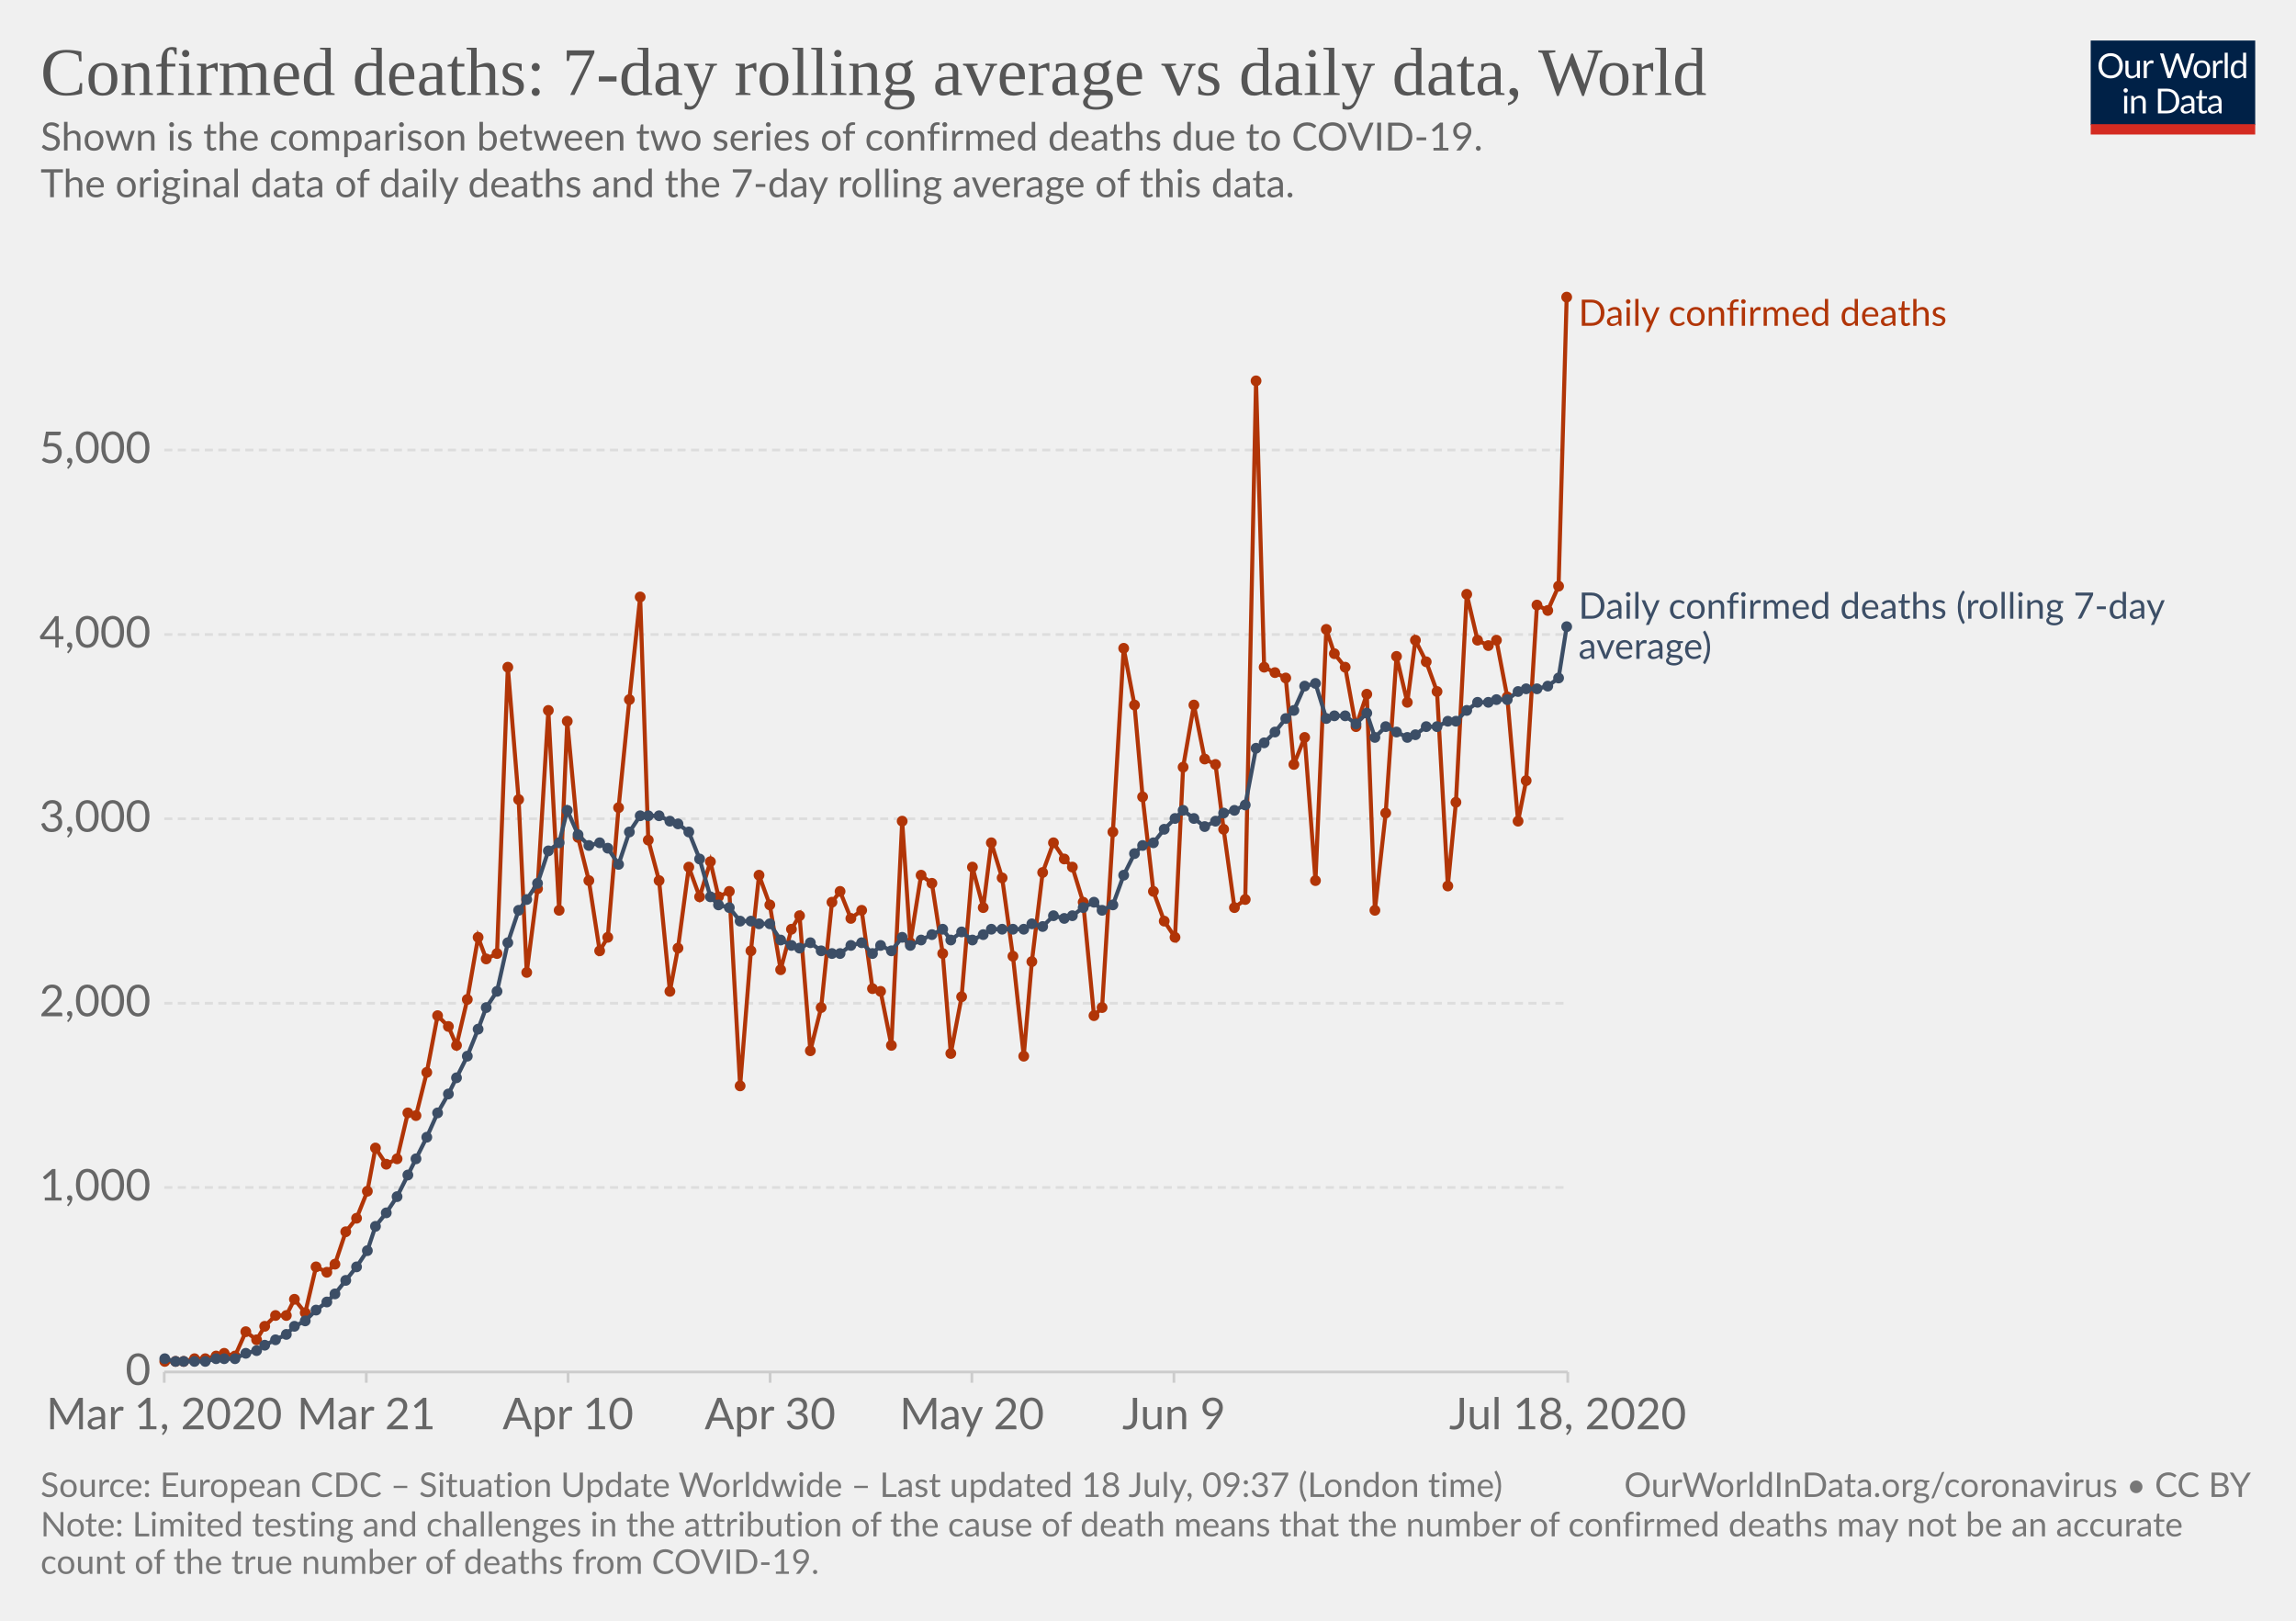
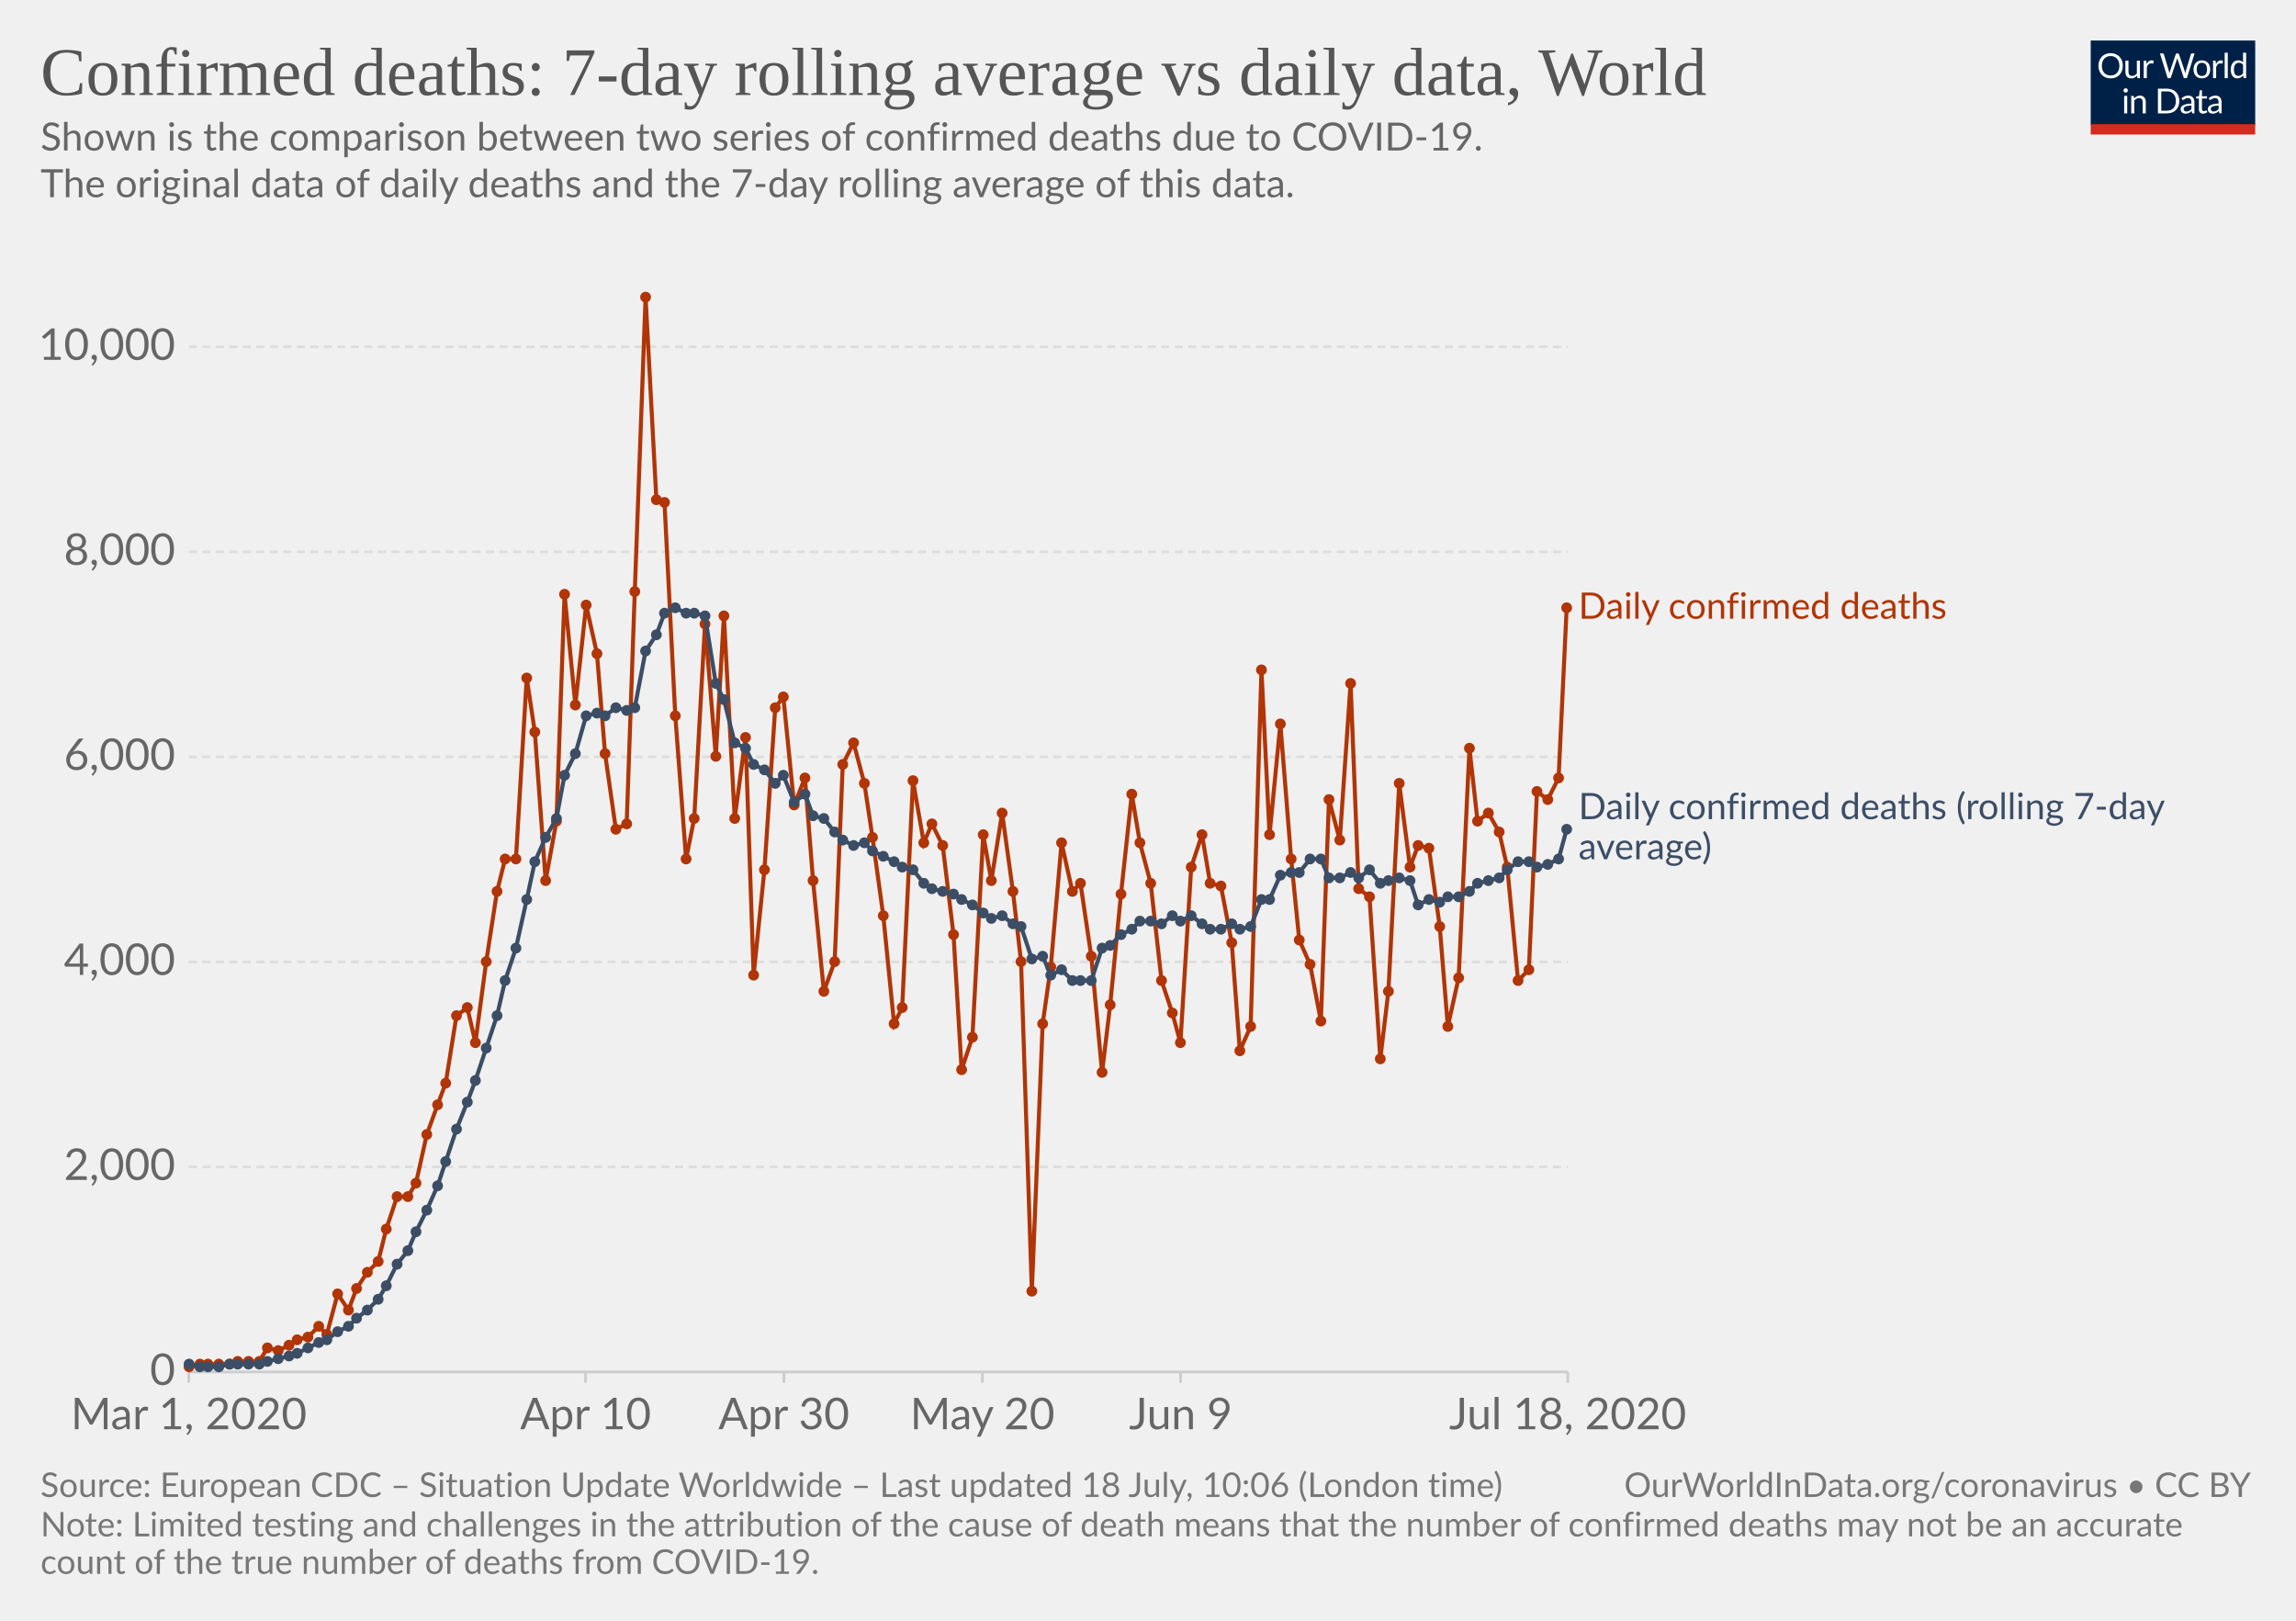
<svg xmlns="http://www.w3.org/2000/svg" version="1.1" style="background-color:#fff;-webkit-font-smoothing:antialiased" width="850" height="600" viewBox="0 0 850 600" font-family="Lato,'Helvetica Neue',Helvetica,Arial,sans-serif" font-size="18" text-rendering="optimizeLegibility">
  <g class="HeaderView">
    <g transform="matrix(.29 0 0 .29 774 15)">
      <svg width="210" height="120" viewBox="0 0 210 120" fill="none">
        <g clip-path="url(#clip0)">
          <path d="M0 0h210v107.89H0V0z" fill="#002147" />
          <path d="M40.98 32.25c0 2.36-.38 4.53-1.12 6.51a14.26 14.26 0 01-8.1 8.4c-1.9.78-4.02 1.17-6.34 1.17a16.6 16.6 0 01-6.33-1.17 14.31 14.31 0 01-8.08-8.4 18.29 18.29 0 01-1.12-6.51c0-2.36.38-4.53 1.12-6.5a14.32 14.32 0 018.07-8.44c1.92-.8 4.03-1.19 6.34-1.19 2.32 0 4.43.4 6.34 1.19 1.92.8 3.56 1.9 4.93 3.34a14.87 14.87 0 013.17 5.1 18.1 18.1 0 011.12 6.5zm-4.38 0c0-1.94-.26-3.68-.8-5.22a10.91 10.91 0 00-2.24-3.89 9.68 9.68 0 00-3.52-2.46 11.95 11.95 0 00-4.62-.86c-1.68 0-3.21.28-4.6.86a9.88 9.88 0 00-3.54 2.46 10.91 10.91 0 00-2.24 3.9c-.53 1.53-.8 3.27-.8 5.2 0 1.94.27 3.68.8 5.22a11.17 11.17 0 002.24 3.9 10.01 10.01 0 003.55 2.44c1.38.56 2.9.83 4.6.83 1.7 0 3.24-.27 4.61-.83a9.8 9.8 0 003.52-2.44 11.17 11.17 0 002.25-3.9c.53-1.54.8-3.28.8-5.21zm26.22-6.54V48H60.5c-.56 0-.9-.27-1.05-.81l-.31-2.4a12.45 12.45 0 01-3.26 2.6c-1.2.64-2.58.96-4.13.96-1.22 0-2.3-.2-3.24-.6a6.52 6.52 0 01-2.33-1.7 7.37 7.37 0 01-1.43-2.67c-.3-1.04-.46-2.2-.46-3.45V25.7h3.91v14.22c0 1.68.38 2.99 1.15 3.91.77.93 1.96 1.39 3.54 1.39 1.16 0 2.24-.27 3.23-.82a10.42 10.42 0 002.8-2.28V25.7h3.91zm8.61 4.47a9.94 9.94 0 012.6-3.56 5.64 5.64 0 013.76-1.3c.47 0 .92.05 1.34.15.44.1.83.27 1.17.49l-.3 2.92c-.09.37-.3.55-.66.55-.2 0-.5-.04-.9-.13a6.21 6.21 0 00-3.24.18c-.54.2-1.03.5-1.47.92-.42.4-.81.9-1.17 1.5-.33.58-.64 1.26-.92 2.02V48H67.7V25.71h2.25c.42 0 .72.08.88.25.16.16.27.44.33.83l.26 3.39zm61.16-13.7L122.75 48h-3.82l-7.99-24.05a21.95 21.95 0 01-.42-1.58 38.36 38.36 0 01-.44 1.58L102.05 48h-3.83L88.4 16.47h3.54c.38 0 .7.1.95.29.26.2.43.43.5.73l6.52 21.9c.1.4.2.83.28 1.28.1.46.2.94.29 1.46l.3-1.46c.12-.47.25-.9.38-1.27l7.41-21.91c.1-.25.26-.48.51-.69.27-.22.58-.33.95-.33h1.23c.38 0 .69.1.92.29.24.2.41.43.53.73l7.4 21.9a28.4 28.4 0 01.68 2.62 29.52 29.52 0 01.52-2.61l6.54-21.91c.07-.27.23-.5.48-.7.27-.21.58-.32.95-.32h3.32zm9.35 8.88c1.63 0 3.1.27 4.4.82a9.43 9.43 0 015.46 5.94c.5 1.4.74 2.98.74 4.73 0 1.76-.25 3.34-.74 4.75a9.43 9.43 0 01-5.46 5.92c-1.3.52-2.77.79-4.4.79-1.64 0-3.12-.27-4.44-.8a9.42 9.42 0 01-3.35-2.3c-.92-1-1.63-2.2-2.13-3.61-.49-1.41-.73-3-.73-4.75s.24-3.33.73-4.73c.5-1.43 1.2-2.64 2.13-3.63a9.4 9.4 0 013.35-2.31c1.32-.55 2.8-.82 4.44-.82zm0 19.89c2.2 0 3.84-.73 4.93-2.2 1.08-1.48 1.63-3.54 1.63-6.18 0-2.66-.55-4.72-1.63-6.2-1.09-1.49-2.73-2.23-4.93-2.23-1.12 0-2.09.2-2.93.57a5.7 5.7 0 00-2.06 1.65 7.5 7.5 0 00-1.24 2.67c-.26 1.04-.4 2.22-.4 3.54 0 2.64.55 4.7 1.64 6.18 1.1 1.47 2.76 2.2 4.99 2.2zm17.97-15.07a9.94 9.94 0 012.6-3.56 5.64 5.64 0 013.76-1.3c.47 0 .91.05 1.34.15.44.1.83.27 1.16.49l-.28 2.92c-.09.37-.31.55-.66.55-.2 0-.5-.04-.9-.13a6.2 6.2 0 00-3.24.18c-.54.2-1.03.5-1.47.92-.43.4-.82.9-1.17 1.5a13.1 13.1 0 00-.92 2.02V48h-3.94V25.71h2.24c.43 0 .72.08.88.25.17.16.28.44.33.83l.27 3.39zm15.04-14.59V48h-3.92V15.6h3.92zm19.55 15.43a6.22 6.22 0 00-2.38-2.05 6.7 6.7 0 00-2.86-.6c-2.07 0-3.66.75-4.77 2.23-1.12 1.48-1.68 3.6-1.68 6.33 0 1.46.13 2.7.38 3.74a7.29 7.29 0 001.1 2.56 4.35 4.35 0 001.78 1.45c.7.3 1.5.46 2.4.46 1.29 0 2.41-.3 3.36-.88a9.6 9.6 0 002.67-2.49V31.02zm3.91-15.43V48h-2.33c-.56 0-.9-.27-1.06-.81l-.35-2.71a12.13 12.13 0 01-3.25 2.77 8.28 8.28 0 01-4.23 1.06 7.31 7.31 0 01-6.14-2.9c-.73-.96-1.3-2.15-1.69-3.57a18.35 18.35 0 01.07-9.48 11.29 11.29 0 011.89-3.7 8.7 8.7 0 017.06-3.34 7.96 7.96 0 016.12 2.62V15.59h3.91zM46.61 70.71V93H42.7V70.71h3.91zm.84-7c0 .39-.08.75-.24 1.09a2.81 2.81 0 01-1.52 1.47 2.67 2.67 0 01-2.16 0 2.9 2.9 0 01-1.45-1.47 2.67 2.67 0 010-2.16c.15-.35.35-.65.6-.9.25-.27.53-.47.85-.62a2.67 2.67 0 012.16 0c.35.15.65.35.9.62.27.25.47.55.62.9.16.34.24.7.24 1.08zm7.97 10.24c.49-.54 1-1.04 1.54-1.48a9.85 9.85 0 013.66-1.84 8.96 8.96 0 015.43.35c.94.4 1.72.97 2.33 1.71a7.36 7.36 0 011.43 2.67c.32 1.04.49 2.19.49 3.45V93h-3.94V78.81c0-1.69-.4-3-1.17-3.92-.76-.93-1.93-1.4-3.5-1.4a6.6 6.6 0 00-3.25.83c-1 .56-1.92 1.31-2.77 2.27V93h-3.94V70.71h2.35c.56 0 .9.28 1.04.82l.3 2.42zm57.7 3.3c0 2.36-.37 4.5-1.11 6.44a14.3 14.3 0 01-3.17 4.98 14.1 14.1 0 01-4.93 3.2c-1.9.76-4.02 1.13-6.33 1.13H85.8V61.47h11.77c2.31 0 4.42.39 6.33 1.15a13.8 13.8 0 018.1 8.18 17.75 17.75 0 011.12 6.45zm-4.37 0c0-1.94-.26-3.67-.8-5.2a10.94 10.94 0 00-2.23-3.87 9.57 9.57 0 00-3.53-2.42 12.23 12.23 0 00-4.61-.83h-7.5v24.62h7.5c1.7 0 3.24-.28 4.61-.84a9.7 9.7 0 003.53-2.4 10.94 10.94 0 002.24-3.87c.53-1.53.8-3.26.8-5.2zm19.8 5.72c-1.8.06-3.34.2-4.62.44-1.26.22-2.3.51-3.1.88-.8.36-1.37.8-1.74 1.3-.35.5-.53 1.05-.53 1.67 0 .58.1 1.1.3 1.52a3 3 0 00.76 1.05c.34.27.73.46 1.17.6.45.11.94.17 1.45.17a7.28 7.28 0 003.5-.81 11.95 11.95 0 002.82-2.2v-4.62zm-12.65-9.11a12.73 12.73 0 013.98-2.66c1.43-.59 3-.88 4.73-.88 1.25 0 2.36.2 3.33.61a6.81 6.81 0 013.94 4.38c.33 1.04.5 2.19.5 3.43V93h-1.74a1.8 1.8 0 01-.88-.18c-.2-.13-.36-.38-.48-.74l-.44-2.12c-.59.55-1.16 1.03-1.72 1.46a9.48 9.48 0 01-3.74 1.7c-.69.15-1.46.23-2.3.23-.87 0-1.69-.12-2.45-.35a5.34 5.34 0 01-3.34-2.93 6.64 6.64 0 01-.49-2.64c0-.88.25-1.72.73-2.53a6.33 6.33 0 012.35-2.17c1.09-.63 2.5-1.15 4.25-1.54 1.75-.41 3.89-.65 6.42-.7v-1.75c0-1.73-.37-3.03-1.12-3.91-.75-.9-1.84-1.34-3.28-1.34-.97 0-1.78.12-2.44.37-.64.23-1.2.5-1.7.81l-1.23.82c-.33.23-.67.35-1 .35-.27 0-.5-.07-.69-.2a2.1 2.1 0 01-.48-.53l-.7-1.25zm27.67 19.5c-1.76 0-3.12-.5-4.07-1.48-.94-.98-1.41-2.4-1.41-4.25V74h-2.68a.9.9 0 01-.6-.2c-.16-.14-.24-.36-.24-.66v-1.56l3.65-.46.9-6.89a.9.9 0 01.29-.52.88.88 0 01.62-.22H142v7.67h6.44V74H142v13.38c0 .94.22 1.63.68 2.09.45.45 1.04.68 1.76.68a3.21 3.21 0 001.85-.53l.55-.35c.16-.12.3-.18.41-.18.2 0 .4.13.55.38l1.15 1.87a7.45 7.45 0 01-2.44 1.5c-.96.35-1.94.52-2.95.52zm19.68-10.4c-1.8.07-3.34.21-4.62.45-1.26.22-2.3.51-3.1.88-.8.36-1.37.8-1.74 1.3-.35.5-.53 1.05-.53 1.67 0 .58.1 1.1.3 1.52.18.42.44.77.76 1.05.34.27.73.46 1.17.6.45.11.94.17 1.45.17a7.3 7.3 0 003.5-.81 12.04 12.04 0 002.82-2.2v-4.62zm-12.65-9.1a12.72 12.72 0 013.99-2.66c1.42-.59 3-.88 4.72-.88 1.25 0 2.36.2 3.33.61a6.81 6.81 0 013.94 4.38c.33 1.04.5 2.19.5 3.43V93h-1.74a1.8 1.8 0 01-.88-.18c-.2-.13-.36-.38-.48-.74l-.44-2.12c-.59.55-1.16 1.03-1.72 1.46a9.48 9.48 0 01-3.74 1.7c-.69.15-1.46.23-2.3.23-.87 0-1.69-.12-2.45-.35a5.33 5.33 0 01-3.34-2.93 6.62 6.62 0 01-.49-2.64c0-.88.25-1.72.73-2.53a6.33 6.33 0 012.35-2.17c1.09-.63 2.5-1.15 4.25-1.54a31.2 31.2 0 016.42-.7v-1.75c0-1.73-.37-3.03-1.12-3.91-.75-.9-1.84-1.34-3.28-1.34-.97 0-1.78.12-2.44.37-.64.23-1.2.5-1.7.81-.46.3-.87.57-1.22.82-.34.23-.68.35-1.02.35-.26 0-.49-.07-.68-.2a1.88 1.88 0 01-.48-.53l-.7-1.25z" fill="#fff" />
          <path fill="#D42B21" d="M0 106.79h210V120H0z" />
        </g>
        <defs>
          <clipPath id="clip0">
            <path fill="#fff" d="M0 0h210v120H0z" />
          </clipPath>
        </defs>
      </svg>
    </g>
    <a href="https://ourworldindata.org/grapher/daily-confirmed-deaths-comparison-with-rolling-average" target="_blank" font-family="&quot;Playfair Display&quot;,Georgia,&quot;Times New Roman&quot;,serif">
      <text font-size="25.2" x="15" y="35.2" fill="#555">
        <tspan x="15" y="35.16">Confirmed deaths: 7-day rolling average vs daily data, World</tspan>
      </text>
    </a>
    <text font-size="14.4" x="15" y="55.7" fill="#666">
      <tspan x="15" y="55.72">Shown is the comparison between two series of confirmed deaths due to COVID-19.</tspan>
      <tspan x="15" y="73"> The original data of daily deaths and the 7-day rolling average of this data.</tspan>
      <tspan x="15" y="90.28" />
    </text>
  </g>
  <g class="LineChart">
    <defs>
      <clipPath id="a">
-         <path d="M50.82 0h830v838.6h-830z" />
+         <path d="M59.9 0h830v838.6h-830z" />
      </clipPath>
    </defs>
    <g class="AxisBoxView">
      <g class="HorizontalAxis">
-         <path stroke="#ccc" d="M60.8 507.9v4M135.6 507.9v4M210.3 507.9v4M285.1 507.9v4M359.8 507.9v4M434.6 507.9v4M580.4 507.9v4" />
-         <text x="60.8" y="529.1" fill="#666" text-anchor="middle" font-size="16.2">Mar 1, 2020</text>
-         <text x="135.6" y="529.1" fill="#666" text-anchor="middle" font-size="16.2">Mar 21</text>
-         <text x="210.3" y="529.1" fill="#666" text-anchor="middle" font-size="16.2">Apr 10</text>
-         <text x="285.1" y="529.1" fill="#666" text-anchor="middle" font-size="16.2">Apr 30</text>
-         <text x="359.8" y="529.1" fill="#666" text-anchor="middle" font-size="16.2">May 20</text>
-         <text x="434.6" y="529.1" fill="#666" text-anchor="middle" font-size="16.2">Jun 9</text>
+         <path stroke="#ccc" d="M69.9 507.9v4M216.8 507.9v4M290.2 507.9v4M363.7 507.9v4M437.1 507.9v4M580.4 507.9v4" />
+         <text x="69.9" y="529.1" fill="#666" text-anchor="middle" font-size="16.2">Mar 1, 2020</text>
+         <text x="216.8" y="529.1" fill="#666" text-anchor="middle" font-size="16.2">Apr 10</text>
+         <text x="290.2" y="529.1" fill="#666" text-anchor="middle" font-size="16.2">Apr 30</text>
+         <text x="363.7" y="529.1" fill="#666" text-anchor="middle" font-size="16.2">May 20</text>
+         <text x="437.1" y="529.1" fill="#666" text-anchor="middle" font-size="16.2">Jun 9</text>
        <text x="580.4" y="529.1" fill="#666" text-anchor="middle" font-size="16.2">Jul 18, 2020</text>
      </g>
      <g class="VerticalAxis" fill="#666" dominant-baseline="middle" text-anchor="end" font-size="16.2">
-         <text x="55.82" y="507.9">0</text>
-         <text x="55.82" y="439.6">1,000</text>
-         <text x="55.82" y="371.4">2,000</text>
-         <text x="55.82" y="303.1">3,000</text>
-         <text x="55.82" y="234.9">4,000</text>
-         <text x="55.82" y="166.6">5,000</text>
+         <text x="64.9" y="507.9">0</text>
+         <text x="64.9" y="432">2,000</text>
+         <text x="64.9" y="356.1">4,000</text>
+         <text x="64.9" y="280.2">6,000</text>
+         <text x="64.9" y="204.3">8,000</text>
+         <text x="64.9" y="128.4">10,000</text>
      </g>
      <g class="AxisGridLines horizontalLines">
-         <path stroke="#ccc" d="M60.82 507.9h519.54" />
-         <path stroke="#ddd" stroke-dasharray="3,2" d="M60.82 439.6h519.54M60.82 371.4h519.54M60.82 303.1h519.54M60.82 234.9h519.54M60.82 166.6h519.54" />
+         <path stroke="#ccc" d="M69.9 507.9h510.46" />
+         <path stroke="#ddd" stroke-dasharray="3,2" d="M69.9 432h510.46M69.9 356.1h510.46M69.9 280.2h510.46M69.9 204.3h510.46M69.9 128.4h510.46" />
      </g>
    </g>
    <g clip-path="url(#a)">
      <g class="HeightedLegend" cursor="default">
        <g class="legendMark">
-           <text font-size="13.5" x="584.4" y="120.6" fill="#B13507">
-             <tspan x="584.36" y="120.6">Daily confirmed deaths</tspan>
+           <text font-size="13.5" x="584.4" y="229.1" fill="#B13507">
+             <tspan x="584.36" y="229.05">Daily confirmed deaths</tspan>
          </text>
        </g>
        <g class="legendMark">
-           <text font-size="13.5" x="584.4" y="229.1" fill="#3C4E66">
-             <tspan x="584.36" y="229.05">Daily confirmed deaths (rolling 7-day</tspan>
-             <tspan x="584.36" y="243.9">average)</tspan>
+           <text font-size="13.5" x="584.4" y="303.3" fill="#3C4E66">
+             <tspan x="584.36" y="303.25">Daily confirmed deaths (rolling 7-day</tspan>
+             <tspan x="584.36" y="318.1">average)</tspan>
          </text>
        </g>
      </g>
      <g class="Lines">
        <g class="key-World_0">
-           <path stroke="#B13507" stroke-linecap="round" d="M61 504h7l4-1h4l4-1 3-1 4 1 4-9 4 3 3-5 4-4h4l3-6 4 5 4-17 4 2 3-3 4-12 4-5 4-10 3-16 4 6 4-2 4-17 3 1 4-16 4-21 4 4 3 7 4-17 4-23 3 8 4-2 4-106 4 49 3 64 4-31 4-66 4 74 3-70 4 43 4 16 4 26 3-5 4-48 4-40 4-38 3 90 4 15 4 41 3-16 4-30 4 11 4-13 3 13 4-2 4 72 4-50 3-28 4 11 4 24 4-15 3-5 4 50 4-16 4-39 3-4 4 10 4-3 4 29 3 1 4 20 4-83 3 45 4-25 4 3 4 26 3 37 4-21 4-48 4 15 3-24 4 13 4 29 4 37 3-35 4-33 4-11 4 6 3 3 4 13 4 42 3-3 4-65 4-68 4 21 3 34 4 35 4 11 4 6 3-63 4-23 4 20 4 2 3 24 4 29 4-3 4-192 3 106 4 2 4 2 3 32 4-10 4 53 4-93 3 9 4 5 4 22 4-12 3 80 4-36 4-58 4 17 3-23 4 8 4 11 4 72 3-31 4-77 4 17 4 2 3-2 4 21 4 46 3-15 4-65 4 2 4-9 3-107" fill="none" stroke-width="1.5" />
+           <path stroke="#B13507" stroke-linecap="round" d="M70 506l4-1h11l3-1h8l3-5 4 1 4-2 3-2 4-1 4-4 3 3 4-15 4 6 3-8 4-6 4-4 3-12 4-12h4l3-5 4-18 4-11 3-8 4-25 4-3 3 13 4-30 4-26 3-12h4l4-67 3 20 4 55 4-22 3-84 4 41 4-37 4 18 3 37 4 28 4-2 3-86 4-109 4 75 3 1 4 79 4 53 3-15 4-72 4 49 3-52 4 75 4-30 3 88 4-39 4-60 3-4 4 40 4-10 3 38 4 41 4-11 3-73 4-8 4 15 3 20 4 29 4 40 3-6 4-84 4 23 3-7 4 8 4 33 3 50 4-12 4-75 3 17 4-25 4 29 3 26 4 122 4-99 3-21 4-46 4 18 3-3 4 27 4 43 3-25 4-41 4-37 3 18 4 15 4 36 4 12 3 11 4-65 4-12 3 18 4 1 4 21 3 40 4-9 4-132 3 61 4-41 4 50 3 30 4 9 4 21 3-82 4 15 4-58 3 76 4 3 4 60 3-25 4-77 4 31 3-8 4 1 4 29 3 37 4-18 4-85 3 27 4-3 4 7 3 13 4 42 4-4 3-66 4 3 4-8 3-63" fill="none" stroke-width="1.5" />
          <g fill="#B13507">
-             <circle cx="61" cy="504" r="2" />
-             <circle cx="65" cy="504" r="2" />
-             <circle cx="68" cy="504" r="2" />
-             <circle cx="72" cy="503" r="2" />
-             <circle cx="76" cy="503" r="2" />
-             <circle cx="80" cy="502" r="2" />
-             <circle cx="83" cy="501" r="2" />
-             <circle cx="87" cy="502" r="2" />
-             <circle cx="91" cy="493" r="2" />
-             <circle cx="95" cy="496" r="2" />
-             <circle cx="98" cy="491" r="2" />
-             <circle cx="102" cy="487" r="2" />
-             <circle cx="106" cy="487" r="2" />
-             <circle cx="109" cy="481" r="2" />
-             <circle cx="113" cy="486" r="2" />
-             <circle cx="117" cy="469" r="2" />
-             <circle cx="121" cy="471" r="2" />
-             <circle cx="124" cy="468" r="2" />
-             <circle cx="128" cy="456" r="2" />
-             <circle cx="132" cy="451" r="2" />
-             <circle cx="136" cy="441" r="2" />
-             <circle cx="139" cy="425" r="2" />
-             <circle cx="143" cy="431" r="2" />
-             <circle cx="147" cy="429" r="2" />
-             <circle cx="151" cy="412" r="2" />
-             <circle cx="154" cy="413" r="2" />
-             <circle cx="158" cy="397" r="2" />
-             <circle cx="162" cy="376" r="2" />
-             <circle cx="166" cy="380" r="2" />
-             <circle cx="169" cy="387" r="2" />
-             <circle cx="173" cy="370" r="2" />
-             <circle cx="177" cy="347" r="2" />
-             <circle cx="180" cy="355" r="2" />
-             <circle cx="184" cy="353" r="2" />
-             <circle cx="188" cy="247" r="2" />
-             <circle cx="192" cy="296" r="2" />
-             <circle cx="195" cy="360" r="2" />
-             <circle cx="199" cy="329" r="2" />
-             <circle cx="203" cy="263" r="2" />
-             <circle cx="207" cy="337" r="2" />
-             <circle cx="210" cy="267" r="2" />
-             <circle cx="214" cy="310" r="2" />
-             <circle cx="218" cy="326" r="2" />
-             <circle cx="222" cy="352" r="2" />
-             <circle cx="225" cy="347" r="2" />
-             <circle cx="229" cy="299" r="2" />
-             <circle cx="233" cy="259" r="2" />
-             <circle cx="237" cy="221" r="2" />
-             <circle cx="240" cy="311" r="2" />
-             <circle cx="244" cy="326" r="2" />
-             <circle cx="248" cy="367" r="2" />
-             <circle cx="251" cy="351" r="2" />
-             <circle cx="255" cy="321" r="2" />
-             <circle cx="259" cy="332" r="2" />
-             <circle cx="263" cy="319" r="2" />
-             <circle cx="266" cy="332" r="2" />
-             <circle cx="270" cy="330" r="2" />
-             <circle cx="274" cy="402" r="2" />
-             <circle cx="278" cy="352" r="2" />
-             <circle cx="281" cy="324" r="2" />
-             <circle cx="285" cy="335" r="2" />
-             <circle cx="289" cy="359" r="2" />
-             <circle cx="293" cy="344" r="2" />
-             <circle cx="296" cy="339" r="2" />
-             <circle cx="300" cy="389" r="2" />
-             <circle cx="304" cy="373" r="2" />
-             <circle cx="308" cy="334" r="2" />
-             <circle cx="311" cy="330" r="2" />
-             <circle cx="315" cy="340" r="2" />
-             <circle cx="319" cy="337" r="2" />
-             <circle cx="323" cy="366" r="2" />
-             <circle cx="326" cy="367" r="2" />
-             <circle cx="330" cy="387" r="2" />
-             <circle cx="334" cy="304" r="2" />
-             <circle cx="337" cy="349" r="2" />
-             <circle cx="341" cy="324" r="2" />
-             <circle cx="345" cy="327" r="2" />
-             <circle cx="349" cy="353" r="2" />
-             <circle cx="352" cy="390" r="2" />
-             <circle cx="356" cy="369" r="2" />
-             <circle cx="360" cy="321" r="2" />
-             <circle cx="364" cy="336" r="2" />
-             <circle cx="367" cy="312" r="2" />
-             <circle cx="371" cy="325" r="2" />
-             <circle cx="375" cy="354" r="2" />
-             <circle cx="379" cy="391" r="2" />
-             <circle cx="382" cy="356" r="2" />
-             <circle cx="386" cy="323" r="2" />
-             <circle cx="390" cy="312" r="2" />
-             <circle cx="394" cy="318" r="2" />
-             <circle cx="397" cy="321" r="2" />
-             <circle cx="401" cy="334" r="2" />
-             <circle cx="405" cy="376" r="2" />
-             <circle cx="408" cy="373" r="2" />
-             <circle cx="412" cy="308" r="2" />
-             <circle cx="416" cy="240" r="2" />
-             <circle cx="420" cy="261" r="2" />
-             <circle cx="423" cy="295" r="2" />
-             <circle cx="427" cy="330" r="2" />
-             <circle cx="431" cy="341" r="2" />
-             <circle cx="435" cy="347" r="2" />
-             <circle cx="438" cy="284" r="2" />
-             <circle cx="442" cy="261" r="2" />
-             <circle cx="446" cy="281" r="2" />
-             <circle cx="450" cy="283" r="2" />
-             <circle cx="453" cy="307" r="2" />
-             <circle cx="457" cy="336" r="2" />
-             <circle cx="461" cy="333" r="2" />
-             <circle cx="465" cy="141" r="2" />
-             <circle cx="468" cy="247" r="2" />
-             <circle cx="472" cy="249" r="2" />
-             <circle cx="476" cy="251" r="2" />
-             <circle cx="479" cy="283" r="2" />
-             <circle cx="483" cy="273" r="2" />
-             <circle cx="487" cy="326" r="2" />
-             <circle cx="491" cy="233" r="2" />
-             <circle cx="494" cy="242" r="2" />
-             <circle cx="498" cy="247" r="2" />
-             <circle cx="502" cy="269" r="2" />
-             <circle cx="506" cy="257" r="2" />
-             <circle cx="509" cy="337" r="2" />
-             <circle cx="513" cy="301" r="2" />
-             <circle cx="517" cy="243" r="2" />
-             <circle cx="521" cy="260" r="2" />
-             <circle cx="524" cy="237" r="2" />
-             <circle cx="528" cy="245" r="2" />
-             <circle cx="532" cy="256" r="2" />
-             <circle cx="536" cy="328" r="2" />
-             <circle cx="539" cy="297" r="2" />
-             <circle cx="543" cy="220" r="2" />
-             <circle cx="547" cy="237" r="2" />
-             <circle cx="551" cy="239" r="2" />
-             <circle cx="554" cy="237" r="2" />
-             <circle cx="558" cy="258" r="2" />
-             <circle cx="562" cy="304" r="2" />
-             <circle cx="565" cy="289" r="2" />
-             <circle cx="569" cy="224" r="2" />
-             <circle cx="573" cy="226" r="2" />
-             <circle cx="577" cy="217" r="2" />
-             <circle cx="580" cy="110" r="2" />
+             <circle cx="70" cy="506" r="2" />
+             <circle cx="74" cy="505" r="2" />
+             <circle cx="77" cy="505" r="2" />
+             <circle cx="81" cy="505" r="2" />
+             <circle cx="85" cy="505" r="2" />
+             <circle cx="88" cy="504" r="2" />
+             <circle cx="92" cy="504" r="2" />
+             <circle cx="96" cy="504" r="2" />
+             <circle cx="99" cy="499" r="2" />
+             <circle cx="103" cy="500" r="2" />
+             <circle cx="107" cy="498" r="2" />
+             <circle cx="110" cy="496" r="2" />
+             <circle cx="114" cy="495" r="2" />
+             <circle cx="118" cy="491" r="2" />
+             <circle cx="121" cy="494" r="2" />
+             <circle cx="125" cy="479" r="2" />
+             <circle cx="129" cy="485" r="2" />
+             <circle cx="132" cy="477" r="2" />
+             <circle cx="136" cy="471" r="2" />
+             <circle cx="140" cy="467" r="2" />
+             <circle cx="143" cy="455" r="2" />
+             <circle cx="147" cy="443" r="2" />
+             <circle cx="151" cy="443" r="2" />
+             <circle cx="154" cy="438" r="2" />
+             <circle cx="158" cy="420" r="2" />
+             <circle cx="162" cy="409" r="2" />
+             <circle cx="165" cy="401" r="2" />
+             <circle cx="169" cy="376" r="2" />
+             <circle cx="173" cy="373" r="2" />
+             <circle cx="176" cy="386" r="2" />
+             <circle cx="180" cy="356" r="2" />
+             <circle cx="184" cy="330" r="2" />
+             <circle cx="187" cy="318" r="2" />
+             <circle cx="191" cy="318" r="2" />
+             <circle cx="195" cy="251" r="2" />
+             <circle cx="198" cy="271" r="2" />
+             <circle cx="202" cy="326" r="2" />
+             <circle cx="206" cy="304" r="2" />
+             <circle cx="209" cy="220" r="2" />
+             <circle cx="213" cy="261" r="2" />
+             <circle cx="217" cy="224" r="2" />
+             <circle cx="221" cy="242" r="2" />
+             <circle cx="224" cy="279" r="2" />
+             <circle cx="228" cy="307" r="2" />
+             <circle cx="232" cy="305" r="2" />
+             <circle cx="235" cy="219" r="2" />
+             <circle cx="239" cy="110" r="2" />
+             <circle cx="243" cy="185" r="2" />
+             <circle cx="246" cy="186" r="2" />
+             <circle cx="250" cy="265" r="2" />
+             <circle cx="254" cy="318" r="2" />
+             <circle cx="257" cy="303" r="2" />
+             <circle cx="261" cy="231" r="2" />
+             <circle cx="265" cy="280" r="2" />
+             <circle cx="268" cy="228" r="2" />
+             <circle cx="272" cy="303" r="2" />
+             <circle cx="276" cy="273" r="2" />
+             <circle cx="279" cy="361" r="2" />
+             <circle cx="283" cy="322" r="2" />
+             <circle cx="287" cy="262" r="2" />
+             <circle cx="290" cy="258" r="2" />
+             <circle cx="294" cy="298" r="2" />
+             <circle cx="298" cy="288" r="2" />
+             <circle cx="301" cy="326" r="2" />
+             <circle cx="305" cy="367" r="2" />
+             <circle cx="309" cy="356" r="2" />
+             <circle cx="312" cy="283" r="2" />
+             <circle cx="316" cy="275" r="2" />
+             <circle cx="320" cy="290" r="2" />
+             <circle cx="323" cy="310" r="2" />
+             <circle cx="327" cy="339" r="2" />
+             <circle cx="331" cy="379" r="2" />
+             <circle cx="334" cy="373" r="2" />
+             <circle cx="338" cy="289" r="2" />
+             <circle cx="342" cy="312" r="2" />
+             <circle cx="345" cy="305" r="2" />
+             <circle cx="349" cy="313" r="2" />
+             <circle cx="353" cy="346" r="2" />
+             <circle cx="356" cy="396" r="2" />
+             <circle cx="360" cy="384" r="2" />
+             <circle cx="364" cy="309" r="2" />
+             <circle cx="367" cy="326" r="2" />
+             <circle cx="371" cy="301" r="2" />
+             <circle cx="375" cy="330" r="2" />
+             <circle cx="378" cy="356" r="2" />
+             <circle cx="382" cy="478" r="2" />
+             <circle cx="386" cy="379" r="2" />
+             <circle cx="389" cy="358" r="2" />
+             <circle cx="393" cy="312" r="2" />
+             <circle cx="397" cy="330" r="2" />
+             <circle cx="400" cy="327" r="2" />
+             <circle cx="404" cy="354" r="2" />
+             <circle cx="408" cy="397" r="2" />
+             <circle cx="411" cy="372" r="2" />
+             <circle cx="415" cy="331" r="2" />
+             <circle cx="419" cy="294" r="2" />
+             <circle cx="422" cy="312" r="2" />
+             <circle cx="426" cy="327" r="2" />
+             <circle cx="430" cy="363" r="2" />
+             <circle cx="434" cy="375" r="2" />
+             <circle cx="437" cy="386" r="2" />
+             <circle cx="441" cy="321" r="2" />
+             <circle cx="445" cy="309" r="2" />
+             <circle cx="448" cy="327" r="2" />
+             <circle cx="452" cy="328" r="2" />
+             <circle cx="456" cy="349" r="2" />
+             <circle cx="459" cy="389" r="2" />
+             <circle cx="463" cy="380" r="2" />
+             <circle cx="467" cy="248" r="2" />
+             <circle cx="470" cy="309" r="2" />
+             <circle cx="474" cy="268" r="2" />
+             <circle cx="478" cy="318" r="2" />
+             <circle cx="481" cy="348" r="2" />
+             <circle cx="485" cy="357" r="2" />
+             <circle cx="489" cy="378" r="2" />
+             <circle cx="492" cy="296" r="2" />
+             <circle cx="496" cy="311" r="2" />
+             <circle cx="500" cy="253" r="2" />
+             <circle cx="503" cy="329" r="2" />
+             <circle cx="507" cy="332" r="2" />
+             <circle cx="511" cy="392" r="2" />
+             <circle cx="514" cy="367" r="2" />
+             <circle cx="518" cy="290" r="2" />
+             <circle cx="522" cy="321" r="2" />
+             <circle cx="525" cy="313" r="2" />
+             <circle cx="529" cy="314" r="2" />
+             <circle cx="533" cy="343" r="2" />
+             <circle cx="536" cy="380" r="2" />
+             <circle cx="540" cy="362" r="2" />
+             <circle cx="544" cy="277" r="2" />
+             <circle cx="547" cy="304" r="2" />
+             <circle cx="551" cy="301" r="2" />
+             <circle cx="555" cy="308" r="2" />
+             <circle cx="558" cy="321" r="2" />
+             <circle cx="562" cy="363" r="2" />
+             <circle cx="566" cy="359" r="2" />
+             <circle cx="569" cy="293" r="2" />
+             <circle cx="573" cy="296" r="2" />
+             <circle cx="577" cy="288" r="2" />
+             <circle cx="580" cy="225" r="2" />
          </g>
        </g>
        <g class="key-World_1">
-           <path stroke="#3C4E66" stroke-linecap="round" d="M61 503l4 1h11l4-1h7l4-2 4-1 3-2 4-2 4-2 3-3 4-2 4-4 4-3 3-3 4-5 4-5 4-6 3-9 4-5 4-6 4-8 3-6 4-8 4-9 4-7 3-6 4-8 4-10 3-8 4-6 4-18 4-12 3-4 4-6 4-12 4-3 3-12 4 9 4 4 4-1 3 2 4 6 4-12 4-6h7l4 2 3 1 4 3 4 10 4 14 3 3 4 1 4 5h4l3 1h4l4 6 4 2 3 1 4-2 4 3 4 1h3l4-3 4-1 4 4 3-3 4 2 4-5 3 3 4-2 4-2 4-2 3 4 4-3 4 3 4-2 3-2h12l3-2 4 1 4-4 4 1 3-1 4-3 4-2 3 3 4-2 4-11 4-8 3-3 4-1 4-5 4-4 3-3 4 3 4 3 4-2 3-3 4-1 4-2 4-21 3-2 4-4 4-5 3-3 4-9 4-1 4 13 3-1h4l4 3 4-4 3 9 4-4 4 2 4 2 3-1 4-3h4l4-2h3l4-4 4-3h4l3-1h4l4-3 3-1h4l4-1 4-3 3-19" fill="none" stroke-width="1.5" />
+           <path stroke="#3C4E66" stroke-linecap="round" d="M70 505l4 1h7l4-1h11l3-1 4-1 4-1 3-1 4-2 4-2 3-1 4-3 4-2 3-3 4-3 4-4 3-5 4-8 4-5 3-7 4-8 4-9 3-9 4-12 4-10 3-8 4-12 4-12 3-13 4-12 4-18 3-14 4-9 4-7 3-16 4-8 4-14 4-1 3 1 4-3 4 1 3-1 4-21 4-6 3-8 4-2 4 2h3l4 1 4 25 3 6 4 16 4 2 3 6 4 2 4 5 3-3 4 10 4-3 3 8 4 1 4 5 3 3 4 2 4-1 3 3 4 2 4 2 3 2 4 1 4 5 3 2 4 1 4 1 3 2 4 2 4 3 3 2 4-1 4 3 3 1 4 12 4-1 3 7 4-2 4 4h7l4-12 3-1 4-4 4-2 3-3h4l4 1 4-3 3 2 4-2 4 3 3 2h4l4-2 3 2 4-1 4-10h3l4-9 4-1h3l4-5h4l3 7h4l4-2 3 2 4-3 4 5 3-1 4-1 4 1 3 9 4-2 4 1 3-2h4l4-2 3-3 4-1 4-1 3-3 4-3h4l3 2 4-1 4-2 3-11" fill="none" stroke-width="1.5" />
          <g fill="#3C4E66">
-             <circle cx="61" cy="503" r="2" />
-             <circle cx="65" cy="504" r="2" />
-             <circle cx="68" cy="504" r="2" />
-             <circle cx="72" cy="504" r="2" />
-             <circle cx="76" cy="504" r="2" />
-             <circle cx="80" cy="503" r="2" />
-             <circle cx="83" cy="503" r="2" />
-             <circle cx="87" cy="503" r="2" />
-             <circle cx="91" cy="501" r="2" />
-             <circle cx="95" cy="500" r="2" />
-             <circle cx="98" cy="498" r="2" />
-             <circle cx="102" cy="496" r="2" />
-             <circle cx="106" cy="494" r="2" />
-             <circle cx="109" cy="491" r="2" />
-             <circle cx="113" cy="489" r="2" />
-             <circle cx="117" cy="485" r="2" />
-             <circle cx="121" cy="482" r="2" />
-             <circle cx="124" cy="479" r="2" />
-             <circle cx="128" cy="474" r="2" />
-             <circle cx="132" cy="469" r="2" />
-             <circle cx="136" cy="463" r="2" />
-             <circle cx="139" cy="454" r="2" />
-             <circle cx="143" cy="449" r="2" />
-             <circle cx="147" cy="443" r="2" />
-             <circle cx="151" cy="435" r="2" />
-             <circle cx="154" cy="429" r="2" />
-             <circle cx="158" cy="421" r="2" />
-             <circle cx="162" cy="412" r="2" />
-             <circle cx="166" cy="405" r="2" />
-             <circle cx="169" cy="399" r="2" />
-             <circle cx="173" cy="391" r="2" />
-             <circle cx="177" cy="381" r="2" />
-             <circle cx="180" cy="373" r="2" />
-             <circle cx="184" cy="367" r="2" />
-             <circle cx="188" cy="349" r="2" />
-             <circle cx="192" cy="337" r="2" />
+             <circle cx="70" cy="505" r="2" />
+             <circle cx="74" cy="506" r="2" />
+             <circle cx="77" cy="506" r="2" />
+             <circle cx="81" cy="506" r="2" />
+             <circle cx="85" cy="505" r="2" />
+             <circle cx="88" cy="505" r="2" />
+             <circle cx="92" cy="505" r="2" />
+             <circle cx="96" cy="505" r="2" />
+             <circle cx="99" cy="504" r="2" />
+             <circle cx="103" cy="503" r="2" />
+             <circle cx="107" cy="502" r="2" />
+             <circle cx="110" cy="501" r="2" />
+             <circle cx="114" cy="499" r="2" />
+             <circle cx="118" cy="497" r="2" />
+             <circle cx="121" cy="496" r="2" />
+             <circle cx="125" cy="493" r="2" />
+             <circle cx="129" cy="491" r="2" />
+             <circle cx="132" cy="488" r="2" />
+             <circle cx="136" cy="485" r="2" />
+             <circle cx="140" cy="481" r="2" />
+             <circle cx="143" cy="476" r="2" />
+             <circle cx="147" cy="468" r="2" />
+             <circle cx="151" cy="463" r="2" />
+             <circle cx="154" cy="456" r="2" />
+             <circle cx="158" cy="448" r="2" />
+             <circle cx="162" cy="439" r="2" />
+             <circle cx="165" cy="430" r="2" />
+             <circle cx="169" cy="418" r="2" />
+             <circle cx="173" cy="408" r="2" />
+             <circle cx="176" cy="400" r="2" />
+             <circle cx="180" cy="388" r="2" />
+             <circle cx="184" cy="376" r="2" />
+             <circle cx="187" cy="363" r="2" />
+             <circle cx="191" cy="351" r="2" />
            <circle cx="195" cy="333" r="2" />
-             <circle cx="199" cy="327" r="2" />
-             <circle cx="203" cy="315" r="2" />
-             <circle cx="207" cy="312" r="2" />
-             <circle cx="210" cy="300" r="2" />
-             <circle cx="214" cy="309" r="2" />
-             <circle cx="218" cy="313" r="2" />
-             <circle cx="222" cy="312" r="2" />
-             <circle cx="225" cy="314" r="2" />
-             <circle cx="229" cy="320" r="2" />
-             <circle cx="233" cy="308" r="2" />
-             <circle cx="237" cy="302" r="2" />
-             <circle cx="240" cy="302" r="2" />
-             <circle cx="244" cy="302" r="2" />
-             <circle cx="248" cy="304" r="2" />
-             <circle cx="251" cy="305" r="2" />
-             <circle cx="255" cy="308" r="2" />
-             <circle cx="259" cy="318" r="2" />
-             <circle cx="263" cy="332" r="2" />
-             <circle cx="266" cy="335" r="2" />
-             <circle cx="270" cy="336" r="2" />
-             <circle cx="274" cy="341" r="2" />
-             <circle cx="278" cy="341" r="2" />
-             <circle cx="281" cy="342" r="2" />
-             <circle cx="285" cy="342" r="2" />
-             <circle cx="289" cy="348" r="2" />
-             <circle cx="293" cy="350" r="2" />
-             <circle cx="296" cy="351" r="2" />
-             <circle cx="300" cy="349" r="2" />
-             <circle cx="304" cy="352" r="2" />
-             <circle cx="308" cy="353" r="2" />
-             <circle cx="311" cy="353" r="2" />
-             <circle cx="315" cy="350" r="2" />
-             <circle cx="319" cy="349" r="2" />
-             <circle cx="323" cy="353" r="2" />
-             <circle cx="326" cy="350" r="2" />
-             <circle cx="330" cy="352" r="2" />
-             <circle cx="334" cy="347" r="2" />
-             <circle cx="337" cy="350" r="2" />
-             <circle cx="341" cy="348" r="2" />
-             <circle cx="345" cy="346" r="2" />
-             <circle cx="349" cy="344" r="2" />
-             <circle cx="352" cy="348" r="2" />
-             <circle cx="356" cy="345" r="2" />
-             <circle cx="360" cy="348" r="2" />
-             <circle cx="364" cy="346" r="2" />
-             <circle cx="367" cy="344" r="2" />
-             <circle cx="371" cy="344" r="2" />
-             <circle cx="375" cy="344" r="2" />
-             <circle cx="379" cy="344" r="2" />
-             <circle cx="382" cy="342" r="2" />
-             <circle cx="386" cy="343" r="2" />
-             <circle cx="390" cy="339" r="2" />
-             <circle cx="394" cy="340" r="2" />
-             <circle cx="397" cy="339" r="2" />
-             <circle cx="401" cy="336" r="2" />
-             <circle cx="405" cy="334" r="2" />
-             <circle cx="408" cy="337" r="2" />
-             <circle cx="412" cy="335" r="2" />
-             <circle cx="416" cy="324" r="2" />
-             <circle cx="420" cy="316" r="2" />
-             <circle cx="423" cy="313" r="2" />
-             <circle cx="427" cy="312" r="2" />
-             <circle cx="431" cy="307" r="2" />
-             <circle cx="435" cy="303" r="2" />
-             <circle cx="438" cy="300" r="2" />
-             <circle cx="442" cy="303" r="2" />
-             <circle cx="446" cy="306" r="2" />
-             <circle cx="450" cy="304" r="2" />
-             <circle cx="453" cy="301" r="2" />
-             <circle cx="457" cy="300" r="2" />
-             <circle cx="461" cy="298" r="2" />
-             <circle cx="465" cy="277" r="2" />
-             <circle cx="468" cy="275" r="2" />
-             <circle cx="472" cy="271" r="2" />
-             <circle cx="476" cy="266" r="2" />
-             <circle cx="479" cy="263" r="2" />
-             <circle cx="483" cy="254" r="2" />
-             <circle cx="487" cy="253" r="2" />
-             <circle cx="491" cy="266" r="2" />
-             <circle cx="494" cy="265" r="2" />
-             <circle cx="498" cy="265" r="2" />
-             <circle cx="502" cy="268" r="2" />
-             <circle cx="506" cy="264" r="2" />
-             <circle cx="509" cy="273" r="2" />
-             <circle cx="513" cy="269" r="2" />
-             <circle cx="517" cy="271" r="2" />
-             <circle cx="521" cy="273" r="2" />
-             <circle cx="524" cy="272" r="2" />
-             <circle cx="528" cy="269" r="2" />
-             <circle cx="532" cy="269" r="2" />
-             <circle cx="536" cy="267" r="2" />
-             <circle cx="539" cy="267" r="2" />
-             <circle cx="543" cy="263" r="2" />
-             <circle cx="547" cy="260" r="2" />
-             <circle cx="551" cy="260" r="2" />
-             <circle cx="554" cy="259" r="2" />
-             <circle cx="558" cy="259" r="2" />
-             <circle cx="562" cy="256" r="2" />
-             <circle cx="565" cy="255" r="2" />
-             <circle cx="569" cy="255" r="2" />
-             <circle cx="573" cy="254" r="2" />
-             <circle cx="577" cy="251" r="2" />
-             <circle cx="580" cy="232" r="2" />
+             <circle cx="198" cy="319" r="2" />
+             <circle cx="202" cy="310" r="2" />
+             <circle cx="206" cy="303" r="2" />
+             <circle cx="209" cy="287" r="2" />
+             <circle cx="213" cy="279" r="2" />
+             <circle cx="217" cy="265" r="2" />
+             <circle cx="221" cy="264" r="2" />
+             <circle cx="224" cy="265" r="2" />
+             <circle cx="228" cy="262" r="2" />
+             <circle cx="232" cy="263" r="2" />
+             <circle cx="235" cy="262" r="2" />
+             <circle cx="239" cy="241" r="2" />
+             <circle cx="243" cy="235" r="2" />
+             <circle cx="246" cy="227" r="2" />
+             <circle cx="250" cy="225" r="2" />
+             <circle cx="254" cy="227" r="2" />
+             <circle cx="257" cy="227" r="2" />
+             <circle cx="261" cy="228" r="2" />
+             <circle cx="265" cy="253" r="2" />
+             <circle cx="268" cy="259" r="2" />
+             <circle cx="272" cy="275" r="2" />
+             <circle cx="276" cy="277" r="2" />
+             <circle cx="279" cy="283" r="2" />
+             <circle cx="283" cy="285" r="2" />
+             <circle cx="287" cy="290" r="2" />
+             <circle cx="290" cy="287" r="2" />
+             <circle cx="294" cy="297" r="2" />
+             <circle cx="298" cy="294" r="2" />
+             <circle cx="301" cy="302" r="2" />
+             <circle cx="305" cy="303" r="2" />
+             <circle cx="309" cy="308" r="2" />
+             <circle cx="312" cy="311" r="2" />
+             <circle cx="316" cy="313" r="2" />
+             <circle cx="320" cy="312" r="2" />
+             <circle cx="323" cy="315" r="2" />
+             <circle cx="327" cy="317" r="2" />
+             <circle cx="331" cy="319" r="2" />
+             <circle cx="334" cy="321" r="2" />
+             <circle cx="338" cy="322" r="2" />
+             <circle cx="342" cy="327" r="2" />
+             <circle cx="345" cy="329" r="2" />
+             <circle cx="349" cy="330" r="2" />
+             <circle cx="353" cy="331" r="2" />
+             <circle cx="356" cy="333" r="2" />
+             <circle cx="360" cy="335" r="2" />
+             <circle cx="364" cy="338" r="2" />
+             <circle cx="367" cy="340" r="2" />
+             <circle cx="371" cy="339" r="2" />
+             <circle cx="375" cy="342" r="2" />
+             <circle cx="378" cy="343" r="2" />
+             <circle cx="382" cy="355" r="2" />
+             <circle cx="386" cy="354" r="2" />
+             <circle cx="389" cy="361" r="2" />
+             <circle cx="393" cy="359" r="2" />
+             <circle cx="397" cy="363" r="2" />
+             <circle cx="400" cy="363" r="2" />
+             <circle cx="404" cy="363" r="2" />
+             <circle cx="408" cy="351" r="2" />
+             <circle cx="411" cy="350" r="2" />
+             <circle cx="415" cy="346" r="2" />
+             <circle cx="419" cy="344" r="2" />
+             <circle cx="422" cy="341" r="2" />
+             <circle cx="426" cy="341" r="2" />
+             <circle cx="430" cy="342" r="2" />
+             <circle cx="434" cy="339" r="2" />
+             <circle cx="437" cy="341" r="2" />
+             <circle cx="441" cy="339" r="2" />
+             <circle cx="445" cy="342" r="2" />
+             <circle cx="448" cy="344" r="2" />
+             <circle cx="452" cy="344" r="2" />
+             <circle cx="456" cy="342" r="2" />
+             <circle cx="459" cy="344" r="2" />
+             <circle cx="463" cy="343" r="2" />
+             <circle cx="467" cy="333" r="2" />
+             <circle cx="470" cy="333" r="2" />
+             <circle cx="474" cy="324" r="2" />
+             <circle cx="478" cy="323" r="2" />
+             <circle cx="481" cy="323" r="2" />
+             <circle cx="485" cy="318" r="2" />
+             <circle cx="489" cy="318" r="2" />
+             <circle cx="492" cy="325" r="2" />
+             <circle cx="496" cy="325" r="2" />
+             <circle cx="500" cy="323" r="2" />
+             <circle cx="503" cy="325" r="2" />
+             <circle cx="507" cy="322" r="2" />
+             <circle cx="511" cy="327" r="2" />
+             <circle cx="514" cy="326" r="2" />
+             <circle cx="518" cy="325" r="2" />
+             <circle cx="522" cy="326" r="2" />
+             <circle cx="525" cy="335" r="2" />
+             <circle cx="529" cy="333" r="2" />
+             <circle cx="533" cy="334" r="2" />
+             <circle cx="536" cy="332" r="2" />
+             <circle cx="540" cy="332" r="2" />
+             <circle cx="544" cy="330" r="2" />
+             <circle cx="547" cy="327" r="2" />
+             <circle cx="551" cy="326" r="2" />
+             <circle cx="555" cy="325" r="2" />
+             <circle cx="558" cy="322" r="2" />
+             <circle cx="562" cy="319" r="2" />
+             <circle cx="566" cy="319" r="2" />
+             <circle cx="569" cy="321" r="2" />
+             <circle cx="573" cy="320" r="2" />
+             <circle cx="577" cy="318" r="2" />
+             <circle cx="580" cy="307" r="2" />
          </g>
        </g>
      </g>
    </g>
  </g>
  <g class="SourcesFooter" fill="#777">
    <g class="clickable" fill="#777">
      <text font-size="12.6" x="15" y="554.2">
-         <tspan x="15" y="554.18">Source: European CDC – Situation Update Worldwide – Last updated 18 July, 09:37 (London time)</tspan>
+         <tspan x="15" y="554.18">Source: European CDC – Situation Update Worldwide – Last updated 18 July, 10:06 (London time)</tspan>
      </text>
    </g>
    <text font-size="12.6" x="15" y="568.8">
      <tspan x="15" y="568.78">Note: Limited testing and challenges in the attribution of the cause of death means that the number of confirmed deaths may not be an accurate</tspan>
      <tspan x="15" y="582.64">count of the true number of deaths from COVID-19.</tspan>
    </text>
    <text font-size="12.6" x="601.3" y="554.2">
      <tspan x="601.27" y="554.18">
        <a target="_blank" href="https://ourworldindata.org/coronavirus" fill="#777">OurWorldInData.org/coronavirus</a> • <a class="cclogo" href="http://creativecommons.org/licenses/by/4.0/deed.en_US" target="_blank" fill="#777">CC BY</a>
      </tspan>
    </text>
  </g>
</svg>
